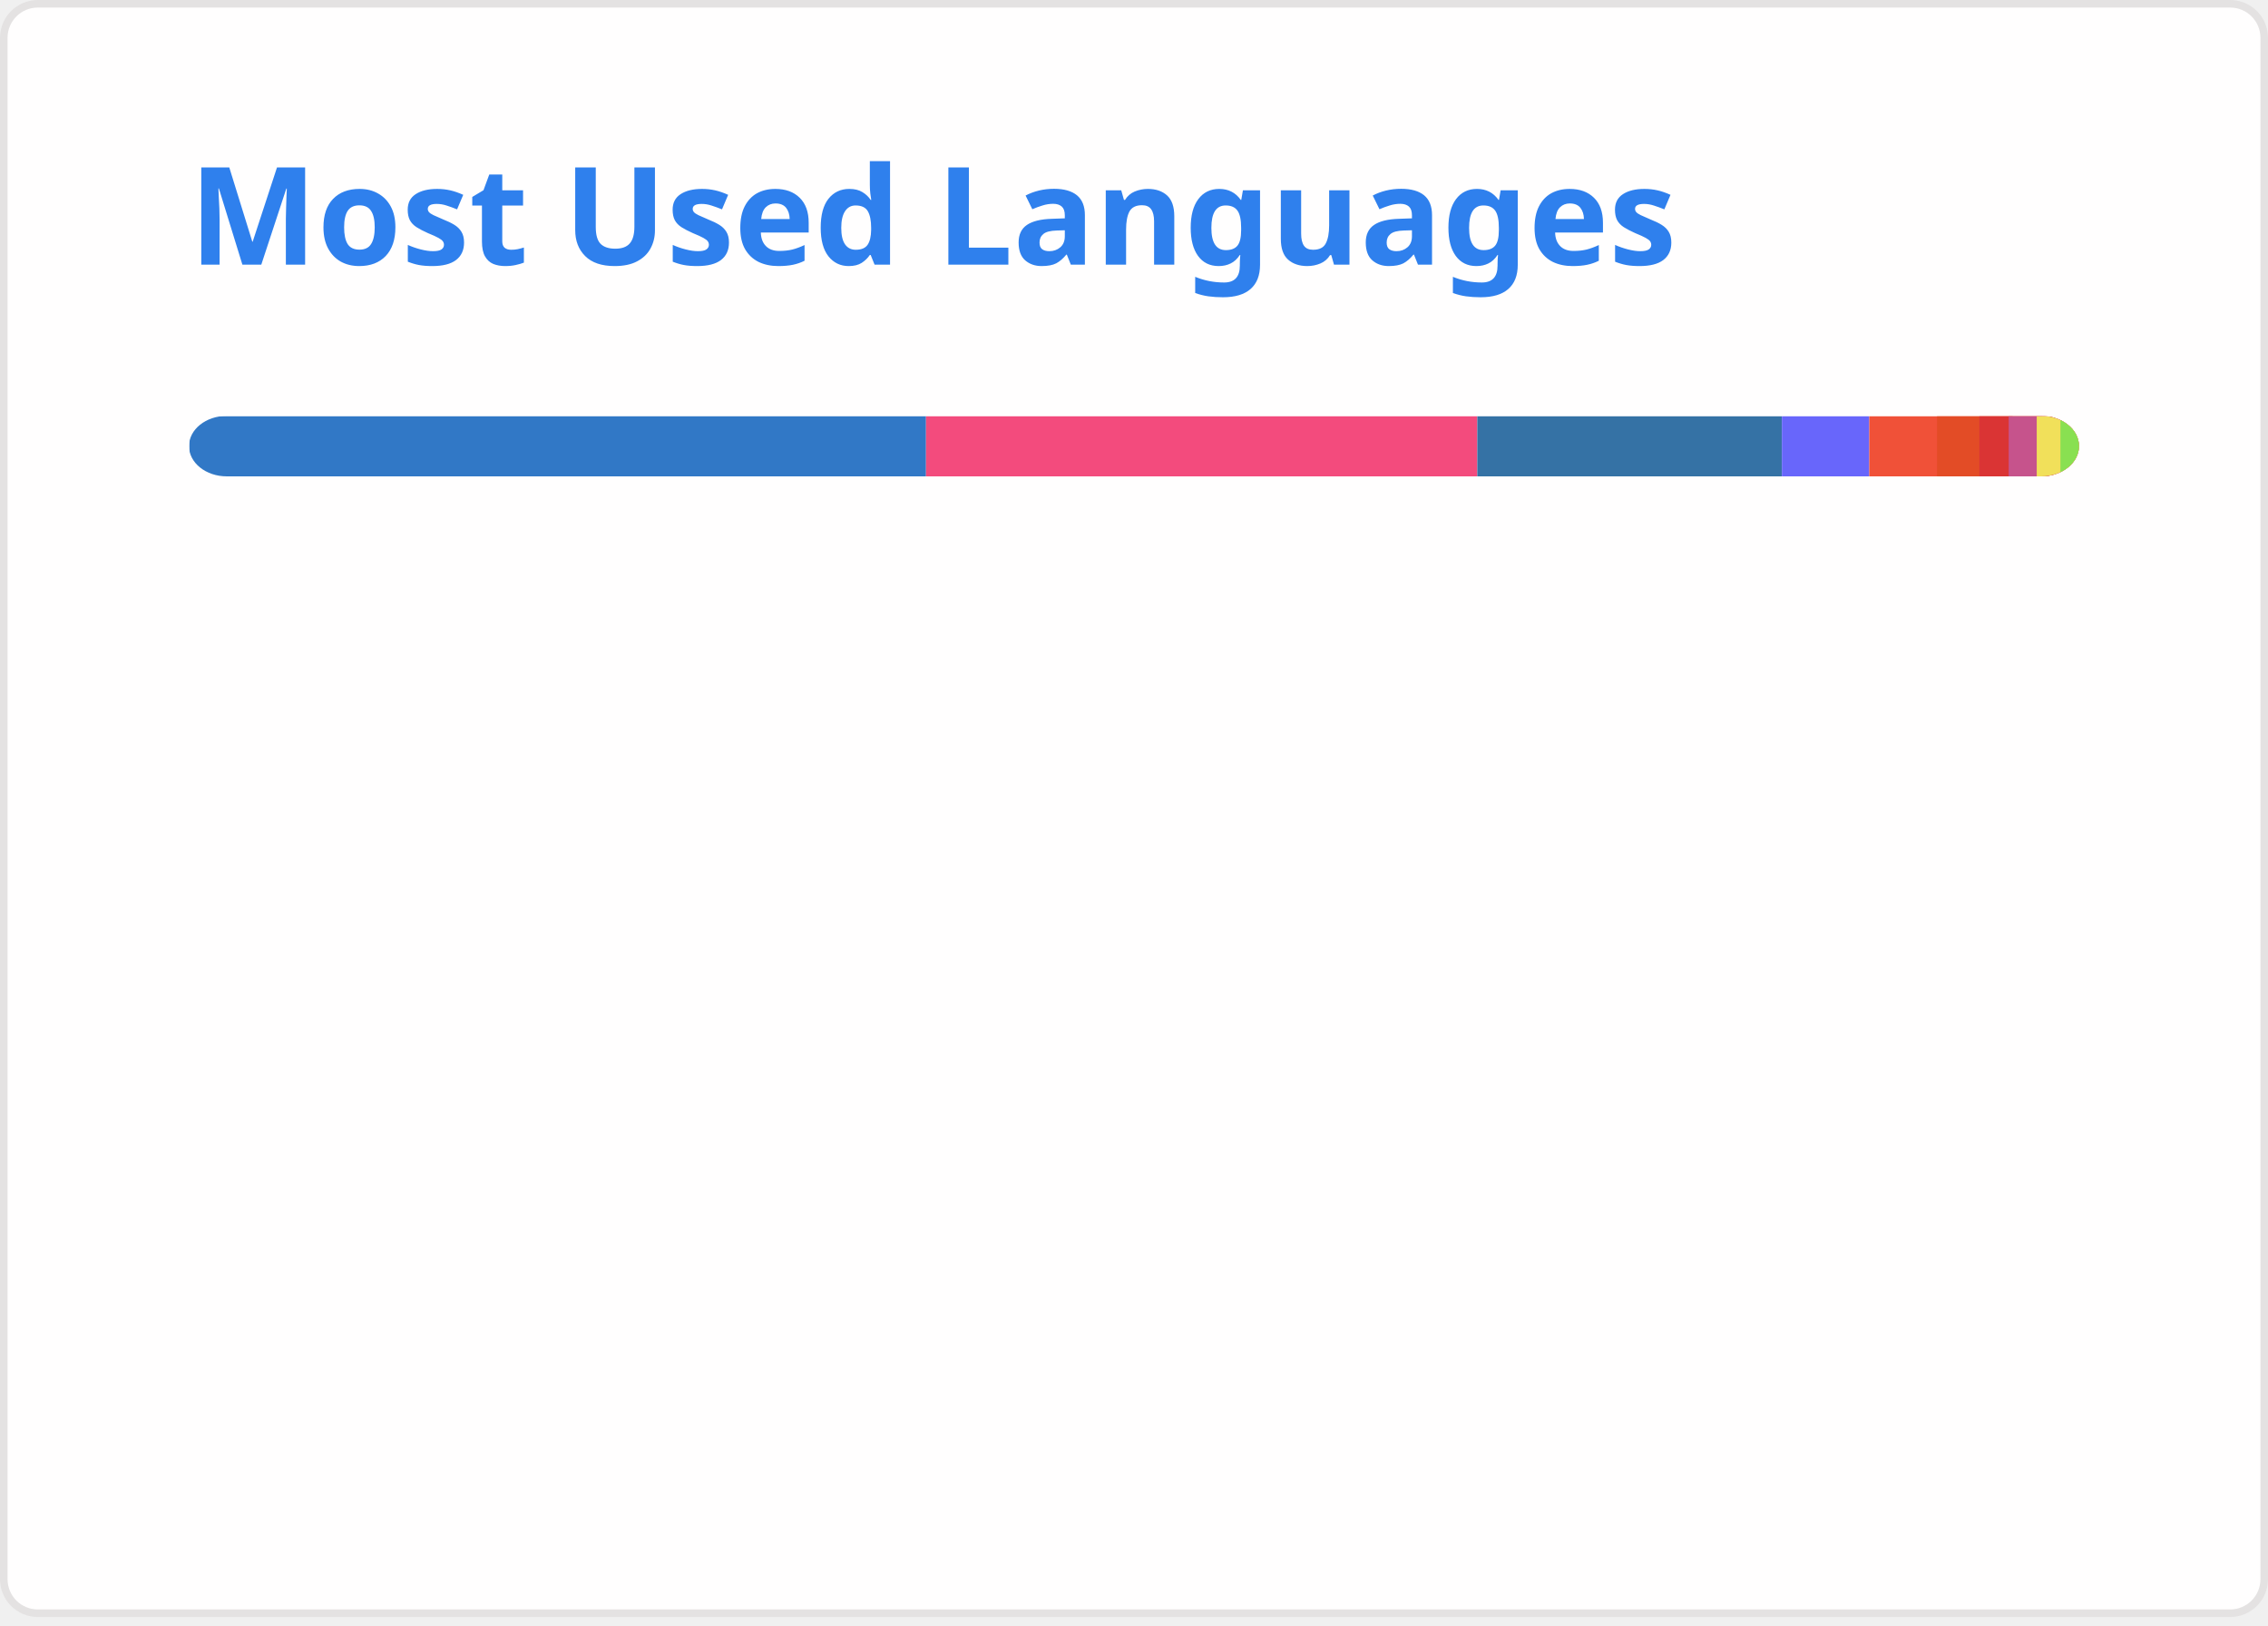
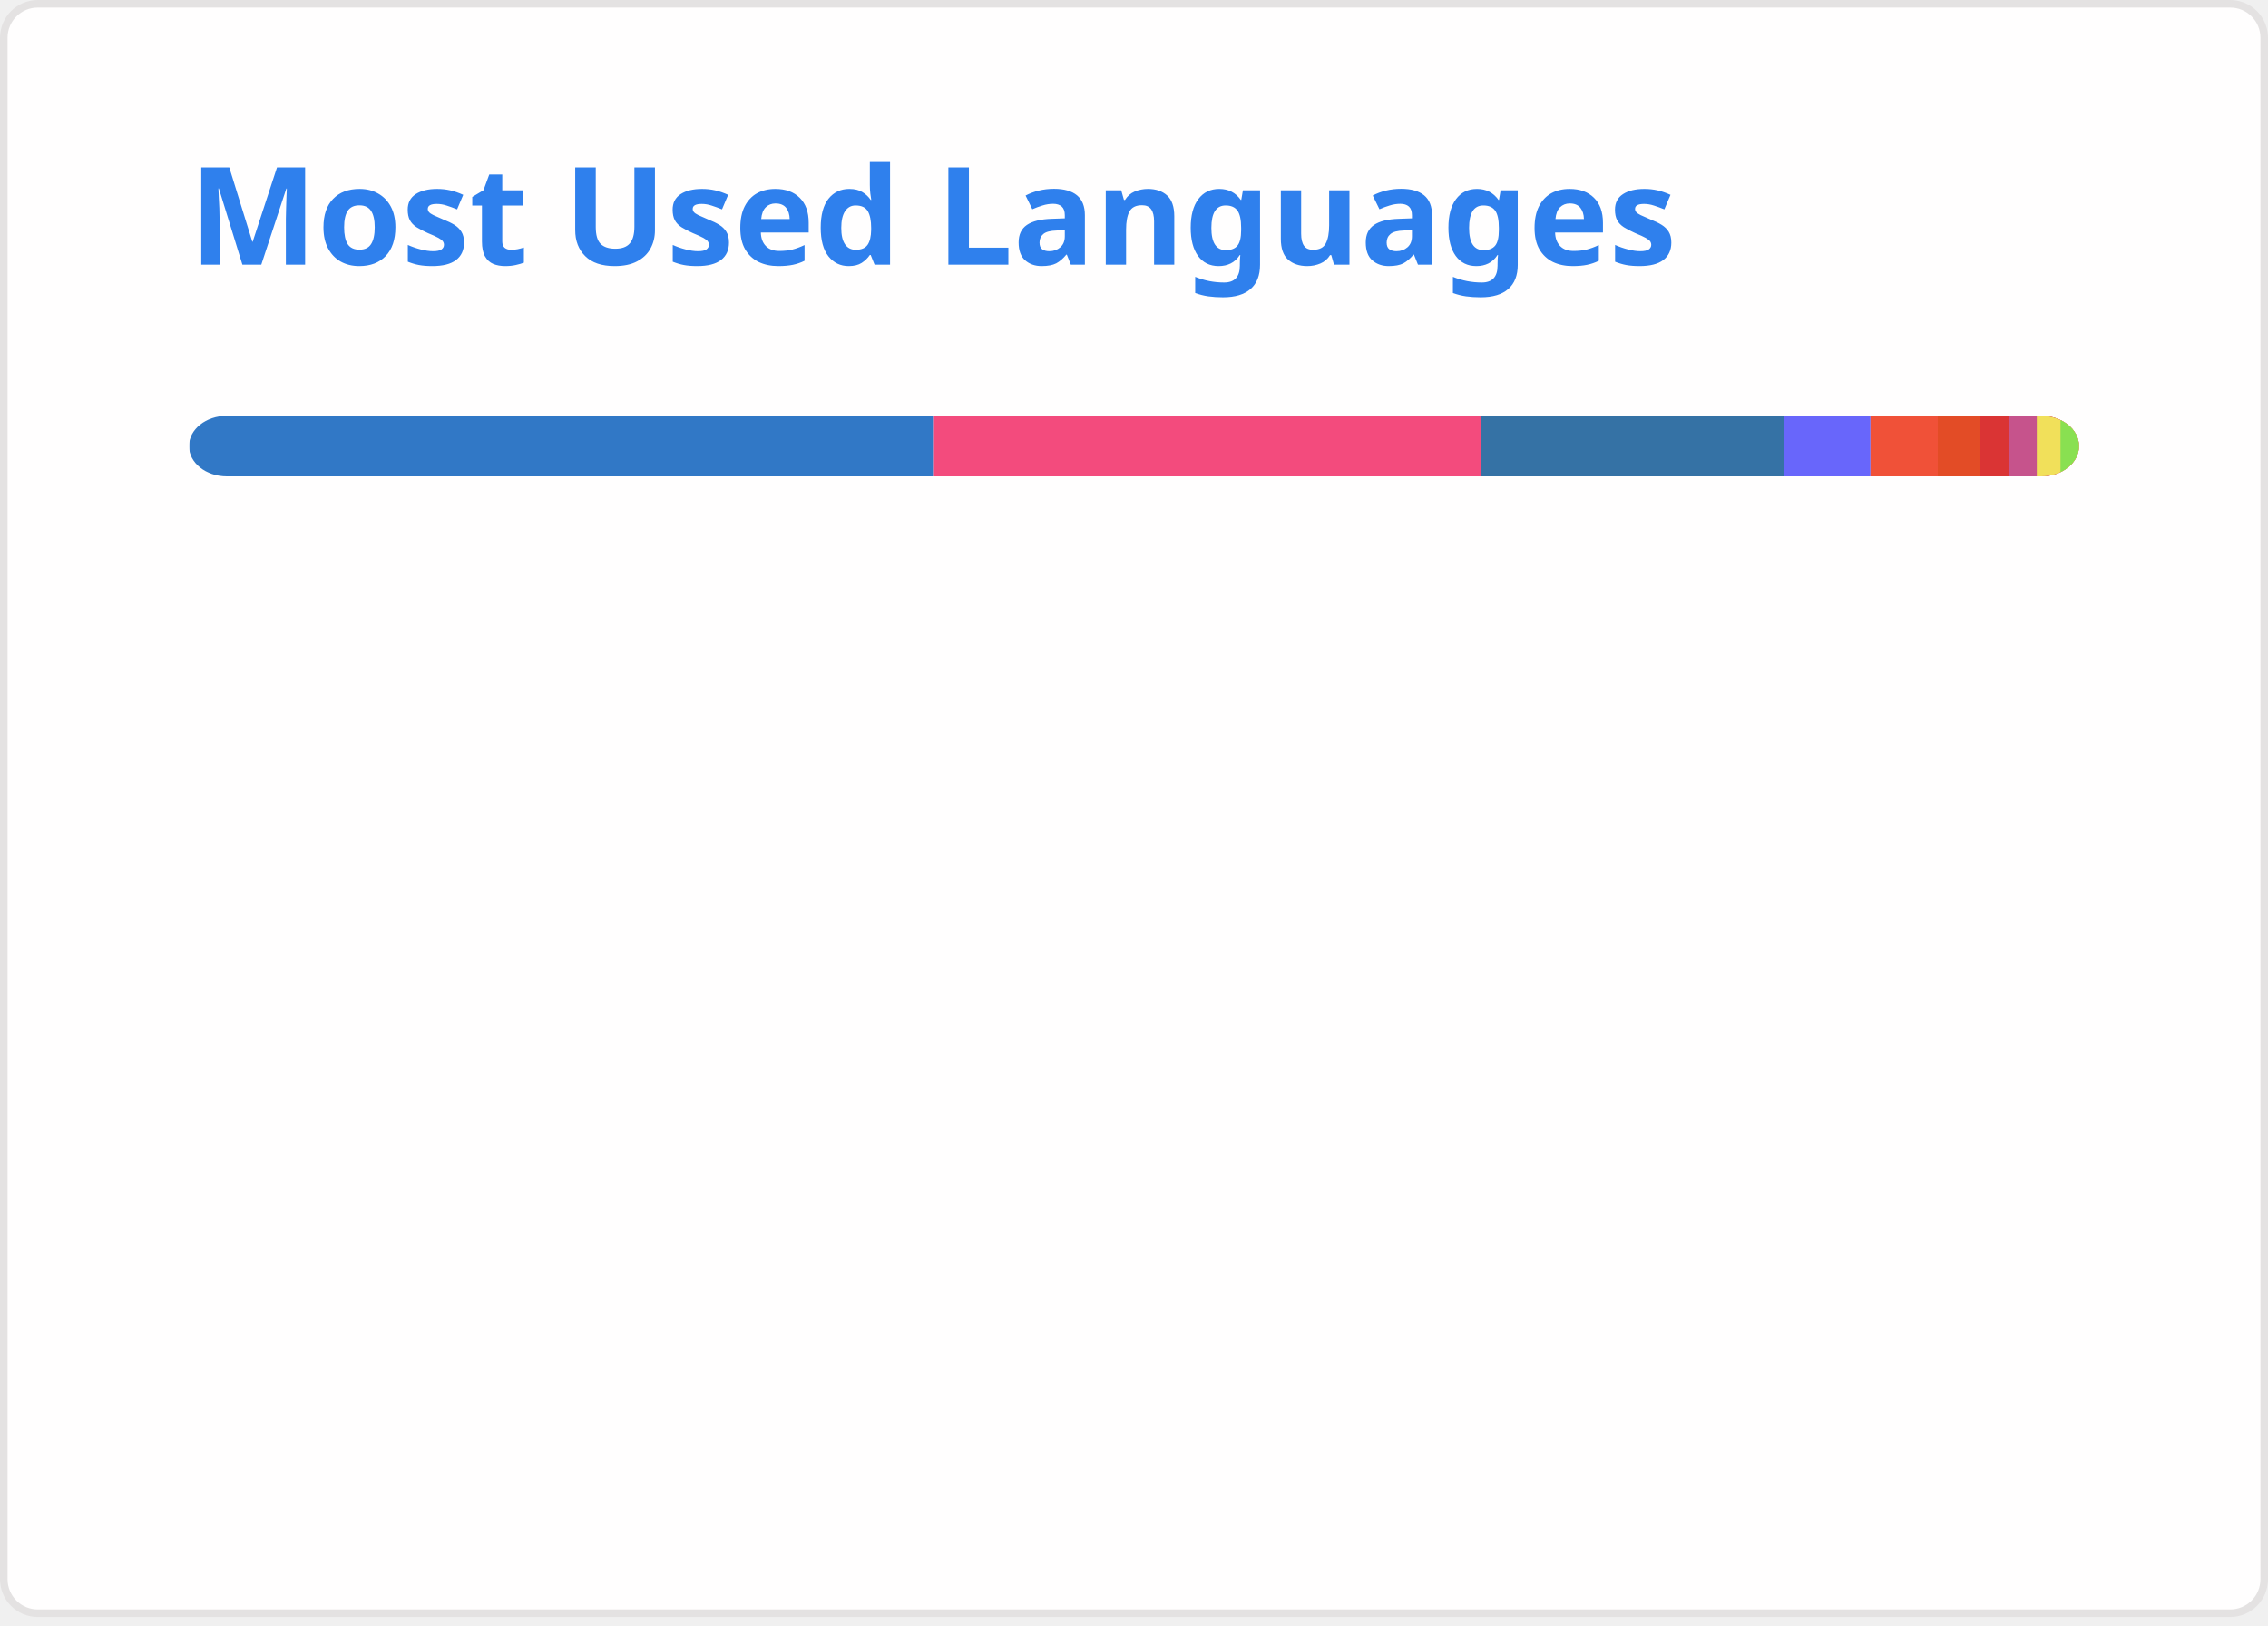
<svg xmlns="http://www.w3.org/2000/svg" width="300" height="215" viewBox="0 0 300 215" fill="none" role="img" aria-labelledby="descId">
  <style>
          .header {
            font: 600 18px 'Segoe UI', Ubuntu, Sans-Serif;
            fill: #2f80ed;
            animation: fadeInAnimation 0.8s ease-in-out forwards;
          }
          @supports(-moz-appearance: auto) {
            /* Selector detects Firefox */
            .header { font-size: 15.5px; }
          }
          
    @keyframes slideInAnimation {
      from {
        width: 0;
      }
      to {
        width: calc(100%-100px);
      }
    }
    @keyframes growWidthAnimation {
      from {
        width: 0;
      }
      to {
        width: 100%;
      }
    }
    .stat {
      font: 600 14px 'Segoe UI', Ubuntu, "Helvetica Neue", Sans-Serif; fill: #434d58;
    }
    @supports(-moz-appearance: auto) {
      /* Selector detects Firefox */
      .stat { font-size:12px; }
    }
    .bold { font-weight: 700 }
    .lang-name {
      font: 400 11px "Segoe UI", Ubuntu, Sans-Serif;
      fill: #434d58;
    }
    .stagger {
      opacity: 0;
      animation: fadeInAnimation 0.3s ease-in-out forwards;
    }
    #rect-mask rect{
      animation: slideInAnimation 1s ease-in-out forwards;
    }
    .lang-progress{
      animation: growWidthAnimation 0.6s ease-in-out forwards;
    }
    

          
      /* Animations */
      @keyframes scaleInAnimation {
        from {
          transform: translate(-5px, 5px) scale(0);
        }
        to {
          transform: translate(-5px, 5px) scale(1);
        }
      }
      @keyframes fadeInAnimation {
        from {
          opacity: 0;
        }
        to {
          opacity: 1;
        }
      }
    
          
        </style>
  <rect data-testid="card-bg" x="0.5" y="0.5" rx="4.5" height="99%" stroke="#e4e2e2" width="299" fill="#fffefe" stroke-opacity="1" />
  <g data-testid="card-title" transform="translate(25, 35)">
    <g transform="translate(0, 0)">
      <text x="0" y="0" class="header" data-testid="header">Most Used Languages</text>
    </g>
  </g>
  <g data-testid="main-card-body" transform="translate(0, 55)">
    <svg data-testid="lang-items" x="25">
      <mask id="rect-mask">
        <rect x="0" y="0" width="250" height="8" fill="white" rx="5" />
      </mask>
-       <rect mask="url(#rect-mask)" data-testid="lang-progress" x="0" y="0" width="97.49" height="8" fill="#3178c6" />
-       <rect mask="url(#rect-mask)" data-testid="lang-progress" x="97.49" y="0" width="72.92" height="8" fill="#f34b7d" />
-       <rect mask="url(#rect-mask)" data-testid="lang-progress" x="170.41" y="0" width="40.29" height="8" fill="#3572A5" />
-       <rect mask="url(#rect-mask)" data-testid="lang-progress" x="210.7" y="0" width="11.56" height="8" fill="#6866fb" />
-       <rect mask="url(#rect-mask)" data-testid="lang-progress" x="222.26" y="0" width="18.96" height="8" fill="#F05138" />
-       <rect mask="url(#rect-mask)" data-testid="lang-progress" x="231.22" y="0" width="15.6" height="8" fill="#e34c26" />
-       <rect mask="url(#rect-mask)" data-testid="lang-progress" x="236.82" y="0" width="13.88" height="8" fill="#DA3434" />
-       <rect mask="url(#rect-mask)" data-testid="lang-progress" x="240.7" y="0" width="13.71" height="8" fill="#c6538c" />
-       <rect mask="url(#rect-mask)" data-testid="lang-progress" x="244.41" y="0" width="13.13" height="8" fill="#f1e05a" />
-       <rect mask="url(#rect-mask)" data-testid="lang-progress" x="247.54" y="0" width="12.46" height="8" fill="#89e051" />
+       <rect mask="url(#rect-mask)" data-testid="lang-progress" x="0" y="0" width="98.43" height="8" fill="#3178c6" />
+       <rect mask="url(#rect-mask)" data-testid="lang-progress" x="98.43" y="0" width="72.46" height="8" fill="#f34b7d" />
+       <rect mask="url(#rect-mask)" data-testid="lang-progress" x="170.89" y="0" width="40.04" height="8" fill="#3572A5" />
+       <rect mask="url(#rect-mask)" data-testid="lang-progress" x="210.93" y="0" width="11.49" height="8" fill="#6866fb" />
+       <rect mask="url(#rect-mask)" data-testid="lang-progress" x="222.42" y="0" width="18.9" height="8" fill="#F05138" />
+       <rect mask="url(#rect-mask)" data-testid="lang-progress" x="231.32" y="0" width="15.56" height="8" fill="#e34c26" />
+       <rect mask="url(#rect-mask)" data-testid="lang-progress" x="236.88" y="0" width="13.86" height="8" fill="#DA3434" />
+       <rect mask="url(#rect-mask)" data-testid="lang-progress" x="240.74" y="0" width="13.68" height="8" fill="#c6538c" />
+       <rect mask="url(#rect-mask)" data-testid="lang-progress" x="244.42" y="0" width="13.13" height="8" fill="#f1e05a" />
+       <rect mask="url(#rect-mask)" data-testid="lang-progress" x="247.55" y="0" width="12.44" height="8" fill="#89e051" />
      <g transform="translate(0, 25)">
        <g transform="translate(0, 0)">
          <g transform="translate(0, 0)">
            <g class="stagger" style="animation-delay: 450ms">
              <circle cx="5" cy="6" r="5" fill="#3178c6" />
              <text data-testid="lang-name" x="15" y="10" class="lang-name">
-         TypeScript 39.00%
+         TypeScript 39.37%
      </text>
            </g>
          </g>
          <g transform="translate(0, 25)">
            <g class="stagger" style="animation-delay: 600ms">
              <circle cx="5" cy="6" r="5" fill="#f34b7d" />
              <text data-testid="lang-name" x="15" y="10" class="lang-name">
-         C++ 29.17%
+         C++ 28.98%
      </text>
            </g>
          </g>
          <g transform="translate(0, 50)">
            <g class="stagger" style="animation-delay: 750ms">
              <circle cx="5" cy="6" r="5" fill="#3572A5" />
              <text data-testid="lang-name" x="15" y="10" class="lang-name">
-         Python 16.12%
+         Python 16.01%
      </text>
            </g>
          </g>
          <g transform="translate(0, 75)">
            <g class="stagger" style="animation-delay: 900ms">
              <circle cx="5" cy="6" r="5" fill="#6866fb" />
              <text data-testid="lang-name" x="15" y="10" class="lang-name">
-         Objective-C++ 4.63%
+         Objective-C++ 4.60%
      </text>
            </g>
          </g>
          <g transform="translate(0, 100)">
            <g class="stagger" style="animation-delay: 1050ms">
              <circle cx="5" cy="6" r="5" fill="#F05138" />
              <text data-testid="lang-name" x="15" y="10" class="lang-name">
-         Swift 3.58%
+         Swift 3.56%
      </text>
            </g>
          </g>
        </g>
        <g transform="translate(150, 0)">
          <g transform="translate(0, 0)">
            <g class="stagger" style="animation-delay: 450ms">
              <circle cx="5" cy="6" r="5" fill="#e34c26" />
              <text data-testid="lang-name" x="15" y="10" class="lang-name">
-         HTML 2.24%
+         HTML 2.22%
      </text>
            </g>
          </g>
          <g transform="translate(0, 25)">
            <g class="stagger" style="animation-delay: 600ms">
              <circle cx="5" cy="6" r="5" fill="#DA3434" />
              <text data-testid="lang-name" x="15" y="10" class="lang-name">
-         CMake 1.55%
+         CMake 1.54%
      </text>
            </g>
          </g>
          <g transform="translate(0, 50)">
            <g class="stagger" style="animation-delay: 750ms">
              <circle cx="5" cy="6" r="5" fill="#c6538c" />
              <text data-testid="lang-name" x="15" y="10" class="lang-name">
-         SCSS 1.48%
+         SCSS 1.47%
      </text>
            </g>
          </g>
          <g transform="translate(0, 75)">
            <g class="stagger" style="animation-delay: 900ms">
              <circle cx="5" cy="6" r="5" fill="#f1e05a" />
              <text data-testid="lang-name" x="15" y="10" class="lang-name">
        JavaScript 1.25%
      </text>
            </g>
          </g>
          <g transform="translate(0, 100)">
            <g class="stagger" style="animation-delay: 1050ms">
              <circle cx="5" cy="6" r="5" fill="#89e051" />
              <text data-testid="lang-name" x="15" y="10" class="lang-name">
        Shell 0.98%
      </text>
            </g>
          </g>
        </g>
      </g>
    </svg>
  </g>
</svg>
